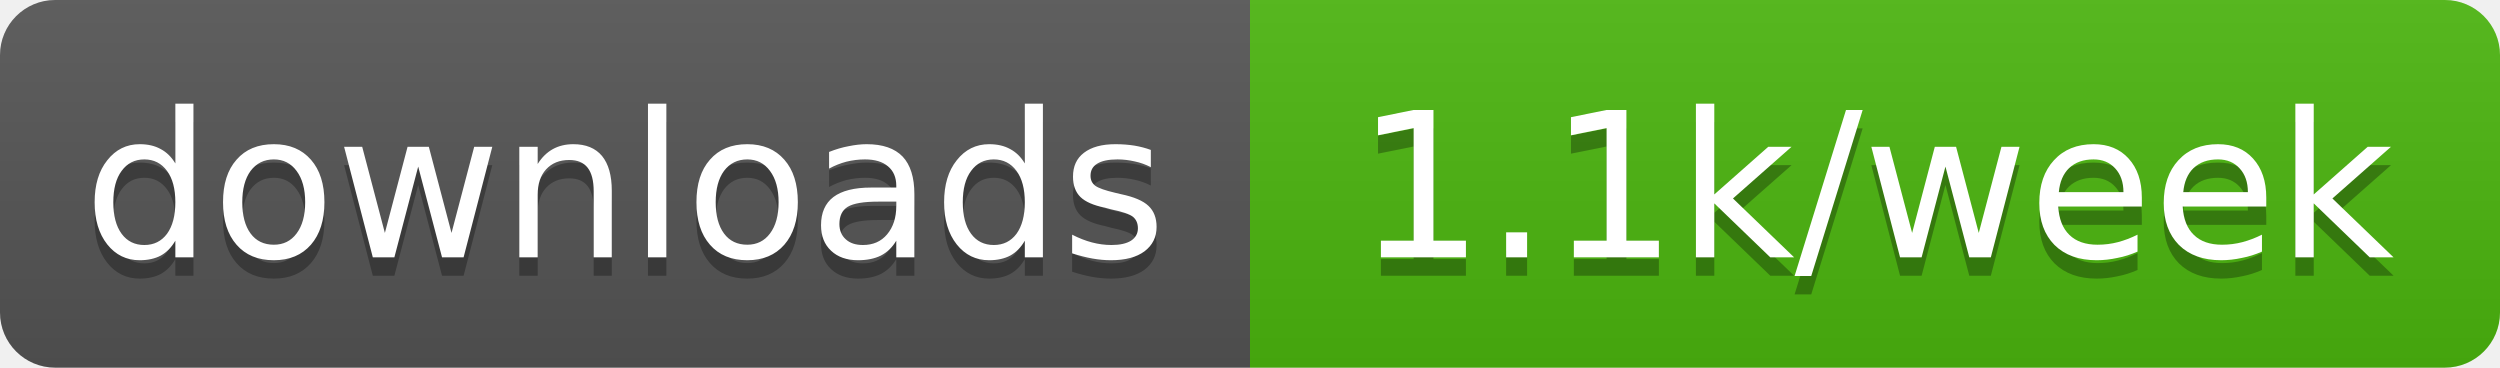
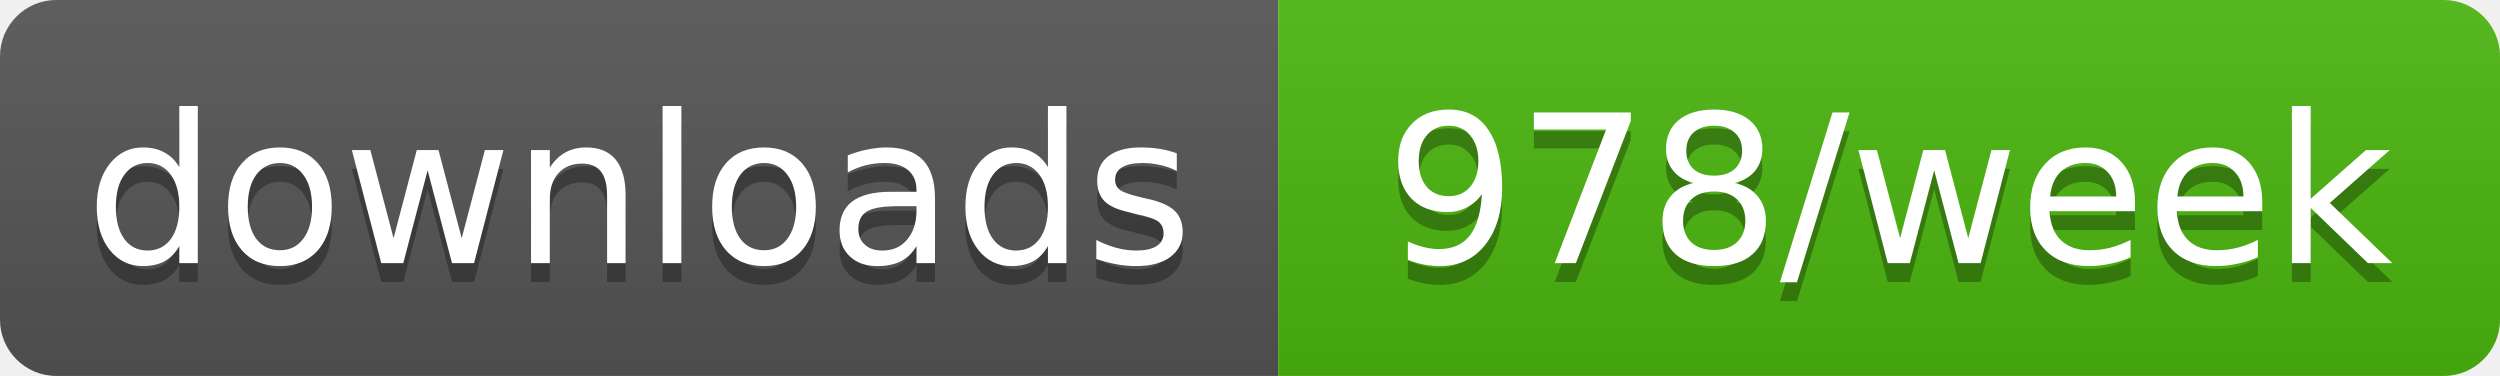
- <svg xmlns="http://www.w3.org/2000/svg" width="136" height="20" role="img" aria-label="downloads: 1.1k/week">
+ <svg xmlns="http://www.w3.org/2000/svg" width="133" height="20" role="img" aria-label="downloads: 978/week">
  <linearGradient id="s" x2="0" y2="100%">
    <stop offset="0" stop-color="#bbb" stop-opacity=".1" />
    <stop offset="1" stop-opacity=".1" />
  </linearGradient>
  <clipPath id="r">
-     <rect width="136" height="20" rx="3" fill="#fff" />
+     <rect width="133" height="20" rx="3" fill="#fff" />
  </clipPath>
  <g clip-path="url(#r)">
    <rect width="68" height="20" fill="#555" />
-     <rect x="68" width="68" height="20" fill="#4cb70e" />
-     <rect width="136" height="20" fill="url(#s)" />
+     <rect x="68" width="65" height="20" fill="#4cb70e" />
+     <rect width="133" height="20" fill="url(#s)" />
  </g>
  <g fill="#fff" text-anchor="middle" font-family="Verdana,Geneva,DejaVu Sans,sans-serif" text-rendering="geometricPrecision" font-size="11">
    <text aria-hidden="true" x="34" y="15" fill="#010101" fill-opacity=".3" textLength="58.4">downloads</text>
-     <text aria-hidden="true" x="102" y="15" fill="#010101" fill-opacity=".3" textLength="57.8">1.1k/week</text>
+     <text aria-hidden="true" x="100.5" y="15" fill="#010101" fill-opacity=".3" textLength="54.5">978/week</text>
    <text x="34" y="14" textLength="58.4">downloads</text>
-     <text x="102" y="14" textLength="57.8">1.1k/week</text>
+     <text x="100.5" y="14" textLength="54.5">978/week</text>
  </g>
</svg>
